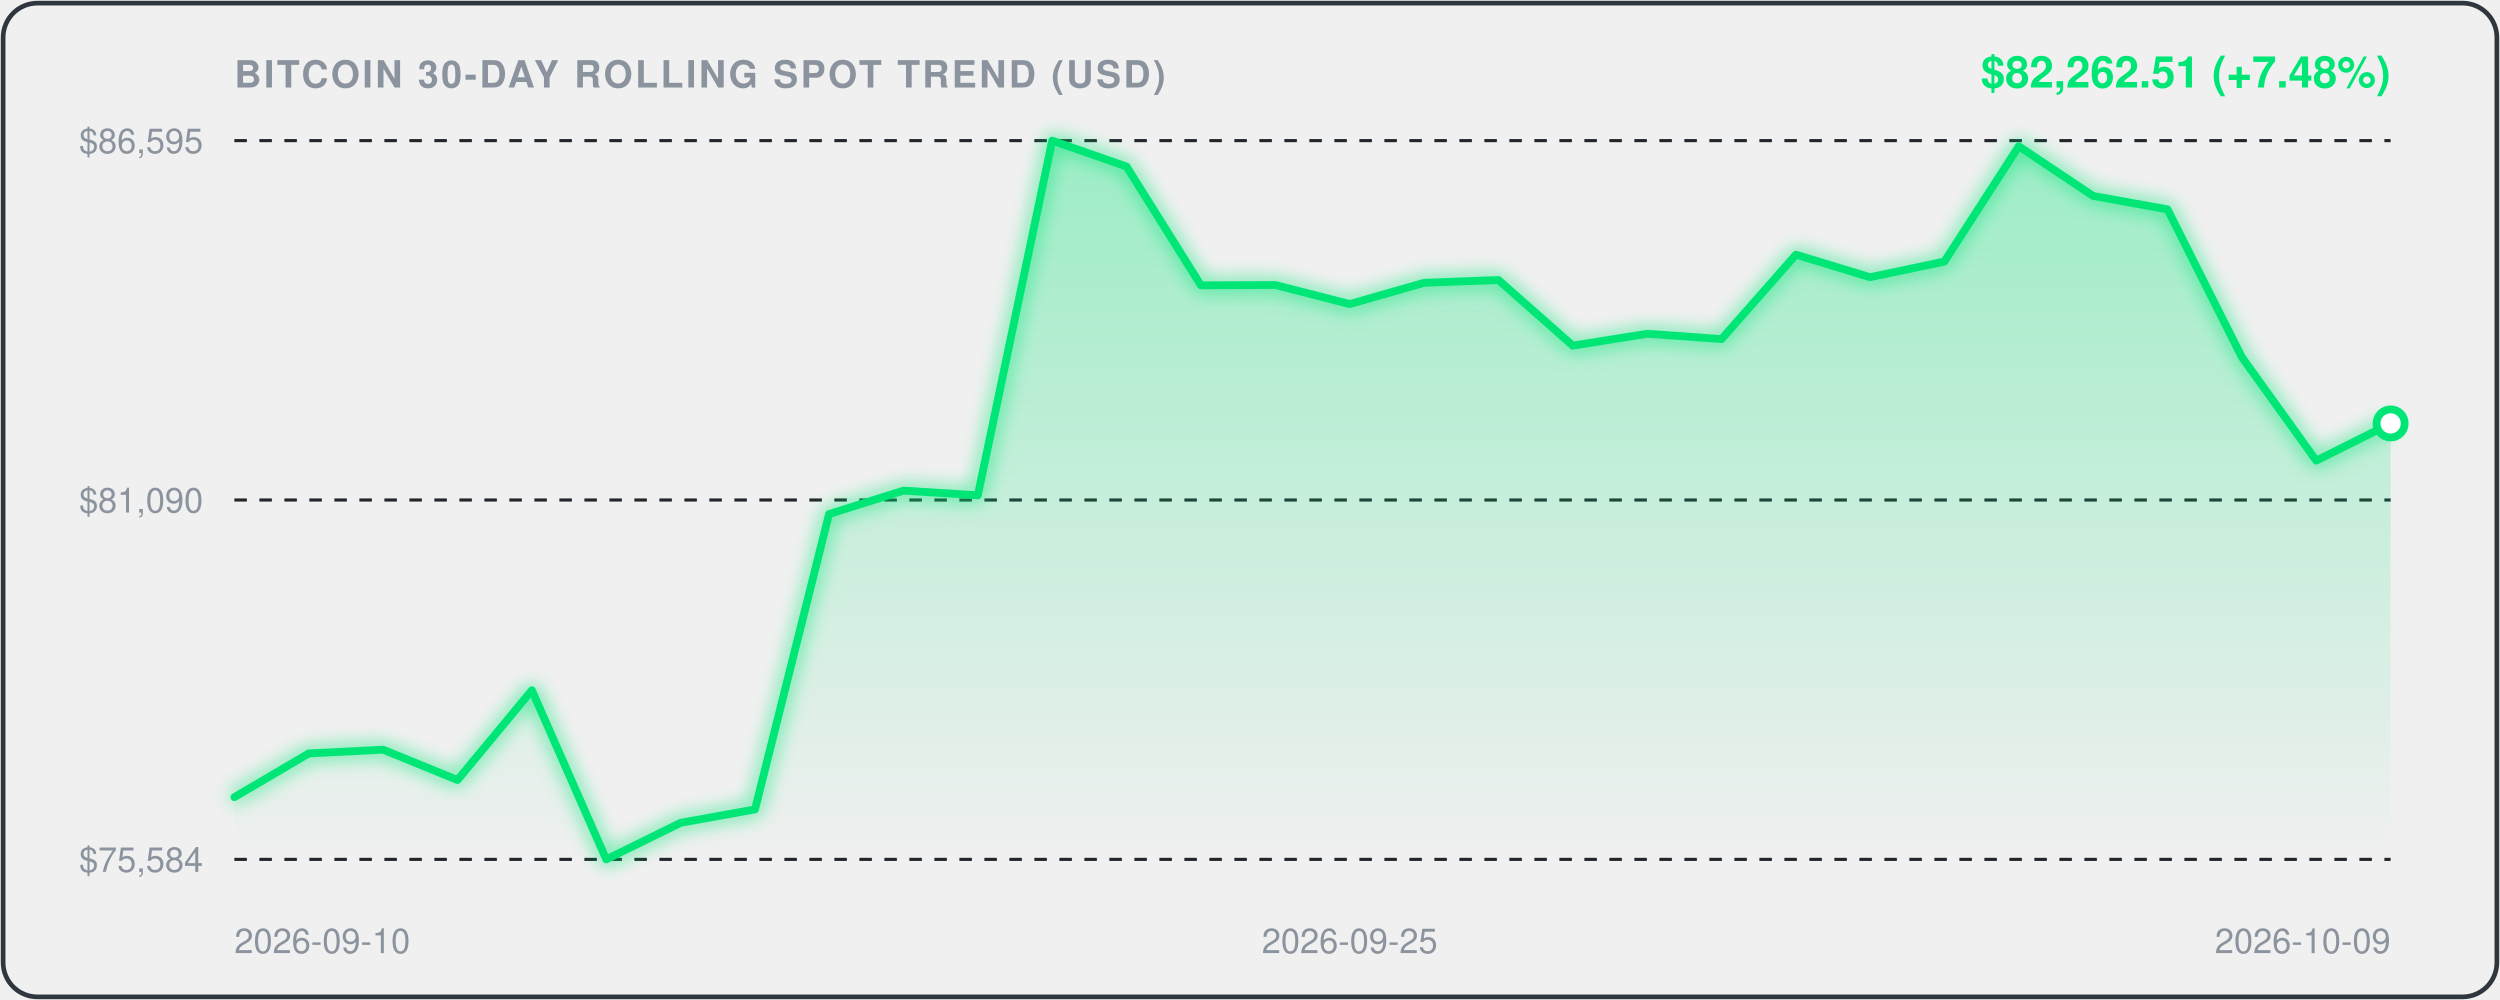
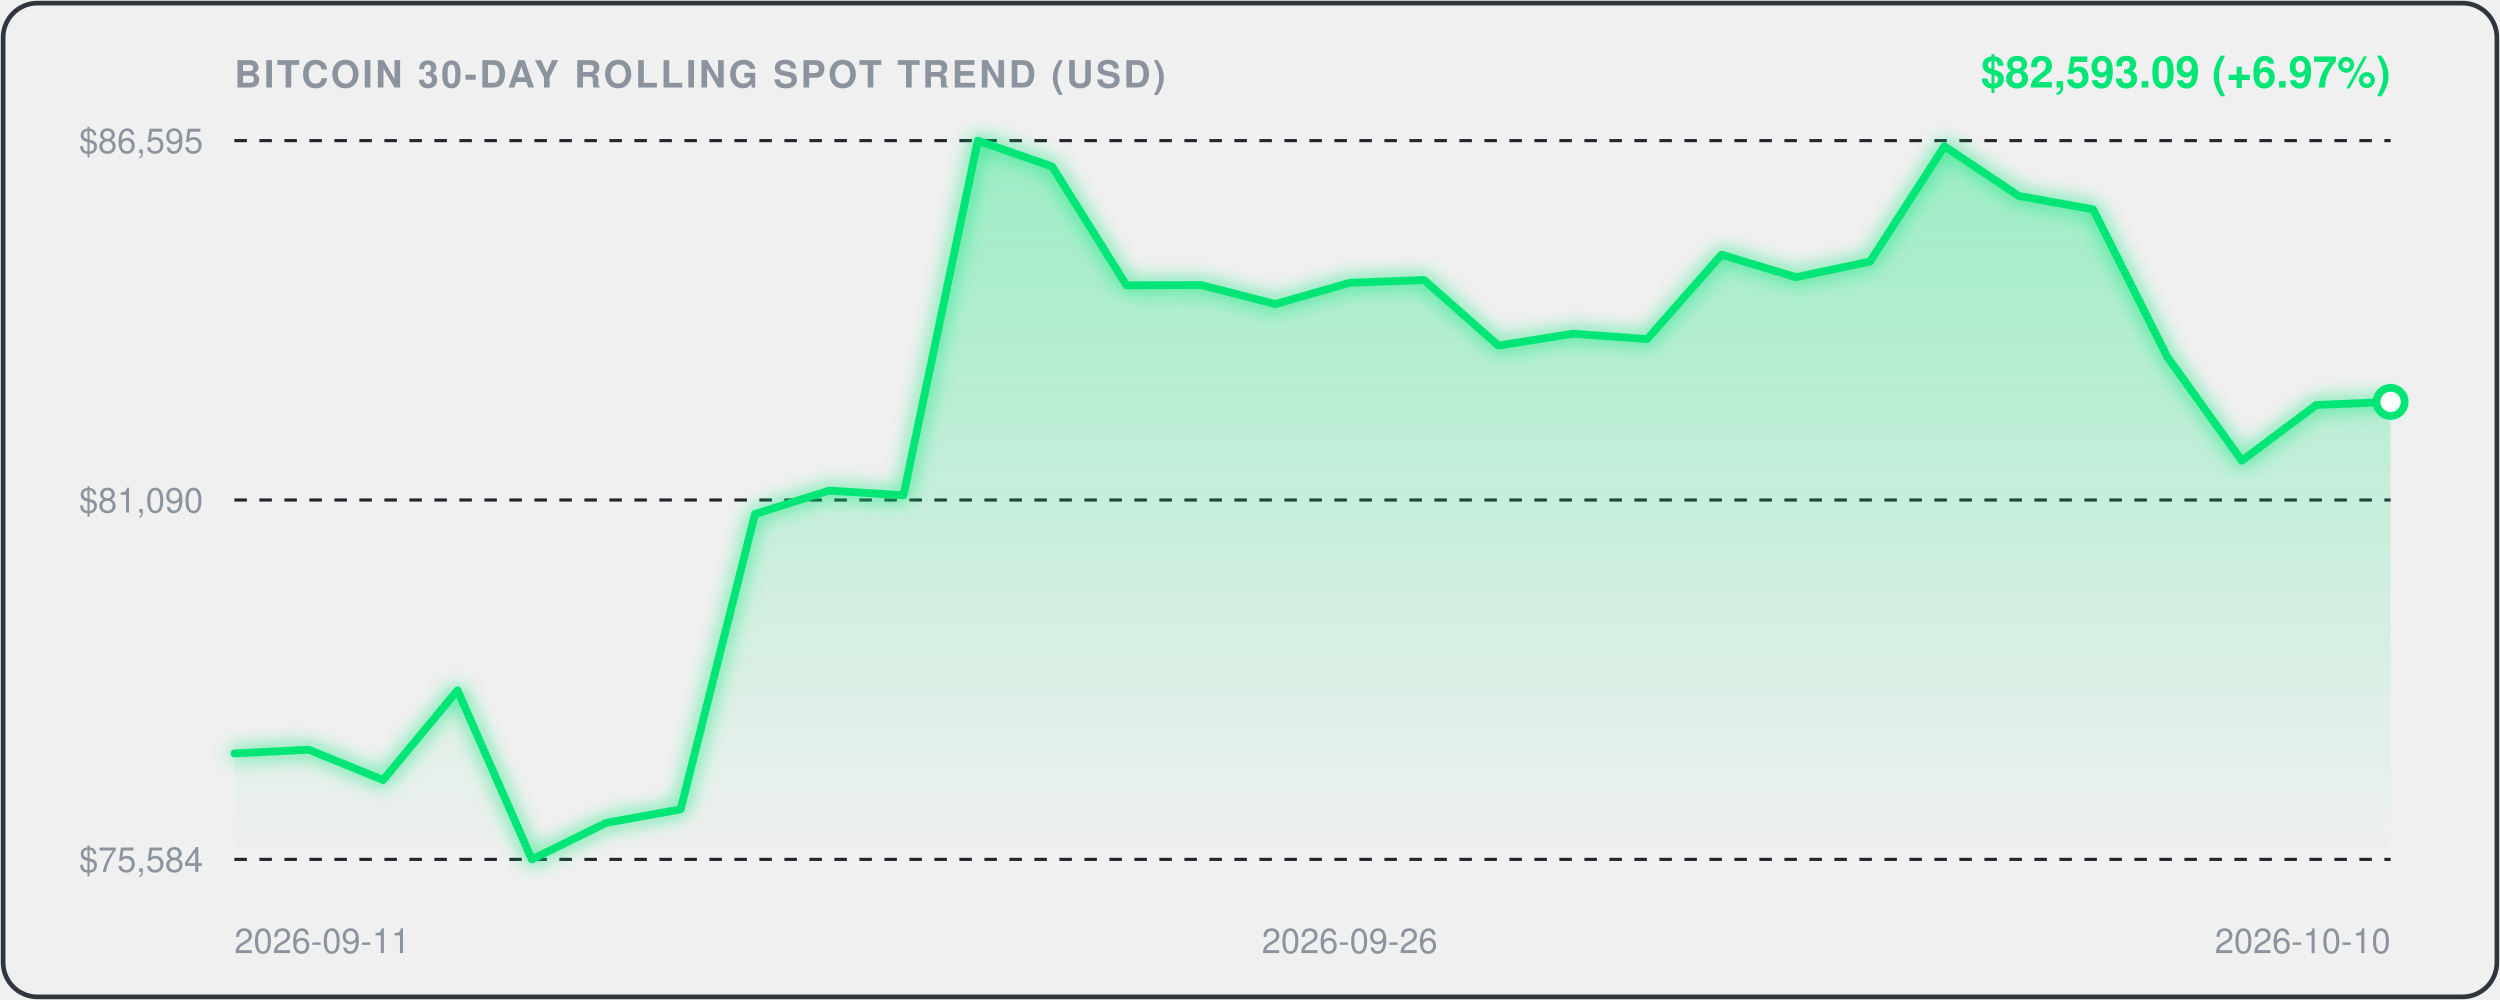
<svg xmlns="http://www.w3.org/2000/svg" viewBox="0 0 800 320" width="100%" height="100%" style="background:#0d1117;border-radius:12px;font-family:-apple-system,BlinkMacSystemFont,'Segoe UI',Helvetica,Arial,sans-serif;">
  <defs>
    <linearGradient id="areaGrad" x1="0" y1="0" x2="0" y2="1">
      <stop offset="0%" stop-color="rgba(0, 230, 118, 0.35)" />
      <stop offset="100%" stop-color="rgba(0, 230, 118, 0.0)" />
    </linearGradient>
    <filter id="glow" x="-20%" y="-20%" width="140%" height="140%">
      <feGaussianBlur stdDeviation="3" result="blur" />
      <feComposite in="SourceGraphic" in2="blur" operator="over" />
    </filter>
  </defs>
  <rect x="1" y="1" width="798" height="318" rx="11" fill="none" stroke="#30363d" stroke-width="1.5" />
  <text x="75" y="28" fill="#8b949e" font-size="12" font-weight="600" letter-spacing="0.8">BITCOIN 30-DAY ROLLING SPOT TREND (USD)</text>
-   <text x="765" y="28" text-anchor="end" fill="#00E676" font-size="14" font-weight="700">$82,262.51 (+7.48%)</text>
+   <text x="765" y="28" text-anchor="end" fill="#00E676" font-size="14" font-weight="700">$82,593.09 (+6.97%)</text>
  <line x1="75" y1="45" x2="765" y2="45" stroke="#21262d" stroke-width="1" stroke-dasharray="4,4" />
  <text x="65" y="49" text-anchor="end" fill="#8b949e" font-size="11">$86,595</text>
  <line x1="75" y1="160.0" x2="765" y2="160.0" stroke="#21262d" stroke-width="1" stroke-dasharray="4,4" />
  <text x="65" y="164.0" text-anchor="end" fill="#8b949e" font-size="11">$81,090</text>
  <line x1="75" y1="275" x2="765" y2="275" stroke="#21262d" stroke-width="1" stroke-dasharray="4,4" />
  <text x="65" y="279" text-anchor="end" fill="#8b949e" font-size="11">$75,584</text>
-   <path d="M 75.0,255.1 L 98.8,241.1 L 122.6,239.9 L 146.4,249.6 L 170.2,220.9 L 194.0,275.0 L 217.8,263.3 L 241.6,259.0 L 265.3,164.5 L 289.1,157.0 L 312.9,158.5 L 336.7,45.0 L 360.5,53.3 L 384.3,91.3 L 408.1,91.2 L 431.9,97.3 L 455.7,90.5 L 479.5,89.6 L 503.3,110.6 L 527.1,106.8 L 550.9,108.5 L 574.7,81.5 L 598.4,88.7 L 622.2,83.7 L 646.0,46.8 L 669.8,62.7 L 693.6,67.0 L 717.4,114.3 L 741.2,147.4 L 765.0,135.5 L 765.0,275.0 L 75.0,275.0 Z" fill="url(#areaGrad)" />
-   <path d="M 75.0,255.1 L 98.8,241.1 L 122.6,239.9 L 146.4,249.6 L 170.2,220.9 L 194.0,275.0 L 217.8,263.3 L 241.6,259.0 L 265.3,164.5 L 289.1,157.0 L 312.9,158.5 L 336.7,45.0 L 360.5,53.3 L 384.3,91.3 L 408.1,91.2 L 431.9,97.3 L 455.7,90.5 L 479.5,89.6 L 503.3,110.6 L 527.1,106.8 L 550.9,108.5 L 574.7,81.5 L 598.4,88.7 L 622.2,83.7 L 646.0,46.8 L 669.8,62.7 L 693.6,67.0 L 717.4,114.3 L 741.2,147.4 L 765.0,135.5" fill="none" stroke="#00E676" stroke-width="2.5" stroke-linecap="round" stroke-linejoin="round" filter="url(#glow)" />
-   <circle cx="765.0" cy="135.5" r="4.5" fill="#ffffff" stroke="#00E676" stroke-width="2.5" />
-   <text x="75.0" y="305" fill="#8b949e" font-size="11" text-anchor="start">2026-09-10</text>
-   <text x="431.9" y="305" fill="#8b949e" font-size="11" text-anchor="middle">2026-09-25</text>
-   <text x="765.0" y="305" fill="#8b949e" font-size="11" text-anchor="end">2026-10-09</text>
+   <path d="M 75.0,241.1 L 98.8,239.9 L 122.6,249.6 L 146.4,220.9 L 170.2,275.0 L 194.0,263.3 L 217.8,259.0 L 241.6,164.5 L 265.3,157.0 L 289.1,158.5 L 312.9,45.0 L 336.7,53.3 L 360.5,91.3 L 384.3,91.2 L 408.1,97.3 L 431.9,90.5 L 455.7,89.6 L 479.5,110.6 L 503.3,106.8 L 527.1,108.5 L 550.9,81.5 L 574.7,88.7 L 598.4,83.7 L 622.2,46.8 L 646.0,62.7 L 669.8,67.0 L 693.6,114.3 L 717.4,147.4 L 741.2,129.6 L 765.0,128.6 L 765.0,275.0 L 75.0,275.0 Z" fill="url(#areaGrad)" />
+   <path d="M 75.0,241.1 L 98.8,239.9 L 122.6,249.6 L 146.4,220.9 L 170.2,275.0 L 194.0,263.3 L 217.8,259.0 L 241.6,164.5 L 265.3,157.0 L 289.1,158.5 L 312.9,45.0 L 336.7,53.3 L 360.5,91.3 L 384.3,91.2 L 408.1,97.3 L 431.9,90.5 L 455.7,89.6 L 479.5,110.6 L 503.3,106.8 L 527.1,108.5 L 550.9,81.5 L 574.7,88.7 L 598.4,83.7 L 622.2,46.8 L 646.0,62.7 L 669.8,67.0 L 693.6,114.3 L 717.4,147.4 L 741.2,129.6 L 765.0,128.6" fill="none" stroke="#00E676" stroke-width="2.5" stroke-linecap="round" stroke-linejoin="round" filter="url(#glow)" />
+   <circle cx="765.0" cy="128.6" r="4.5" fill="#ffffff" stroke="#00E676" stroke-width="2.5" />
+   <text x="75.0" y="305" fill="#8b949e" font-size="11" text-anchor="start">2026-09-11</text>
+   <text x="431.9" y="305" fill="#8b949e" font-size="11" text-anchor="middle">2026-09-26</text>
+   <text x="765.0" y="305" fill="#8b949e" font-size="11" text-anchor="end">2026-10-10</text>
</svg>
